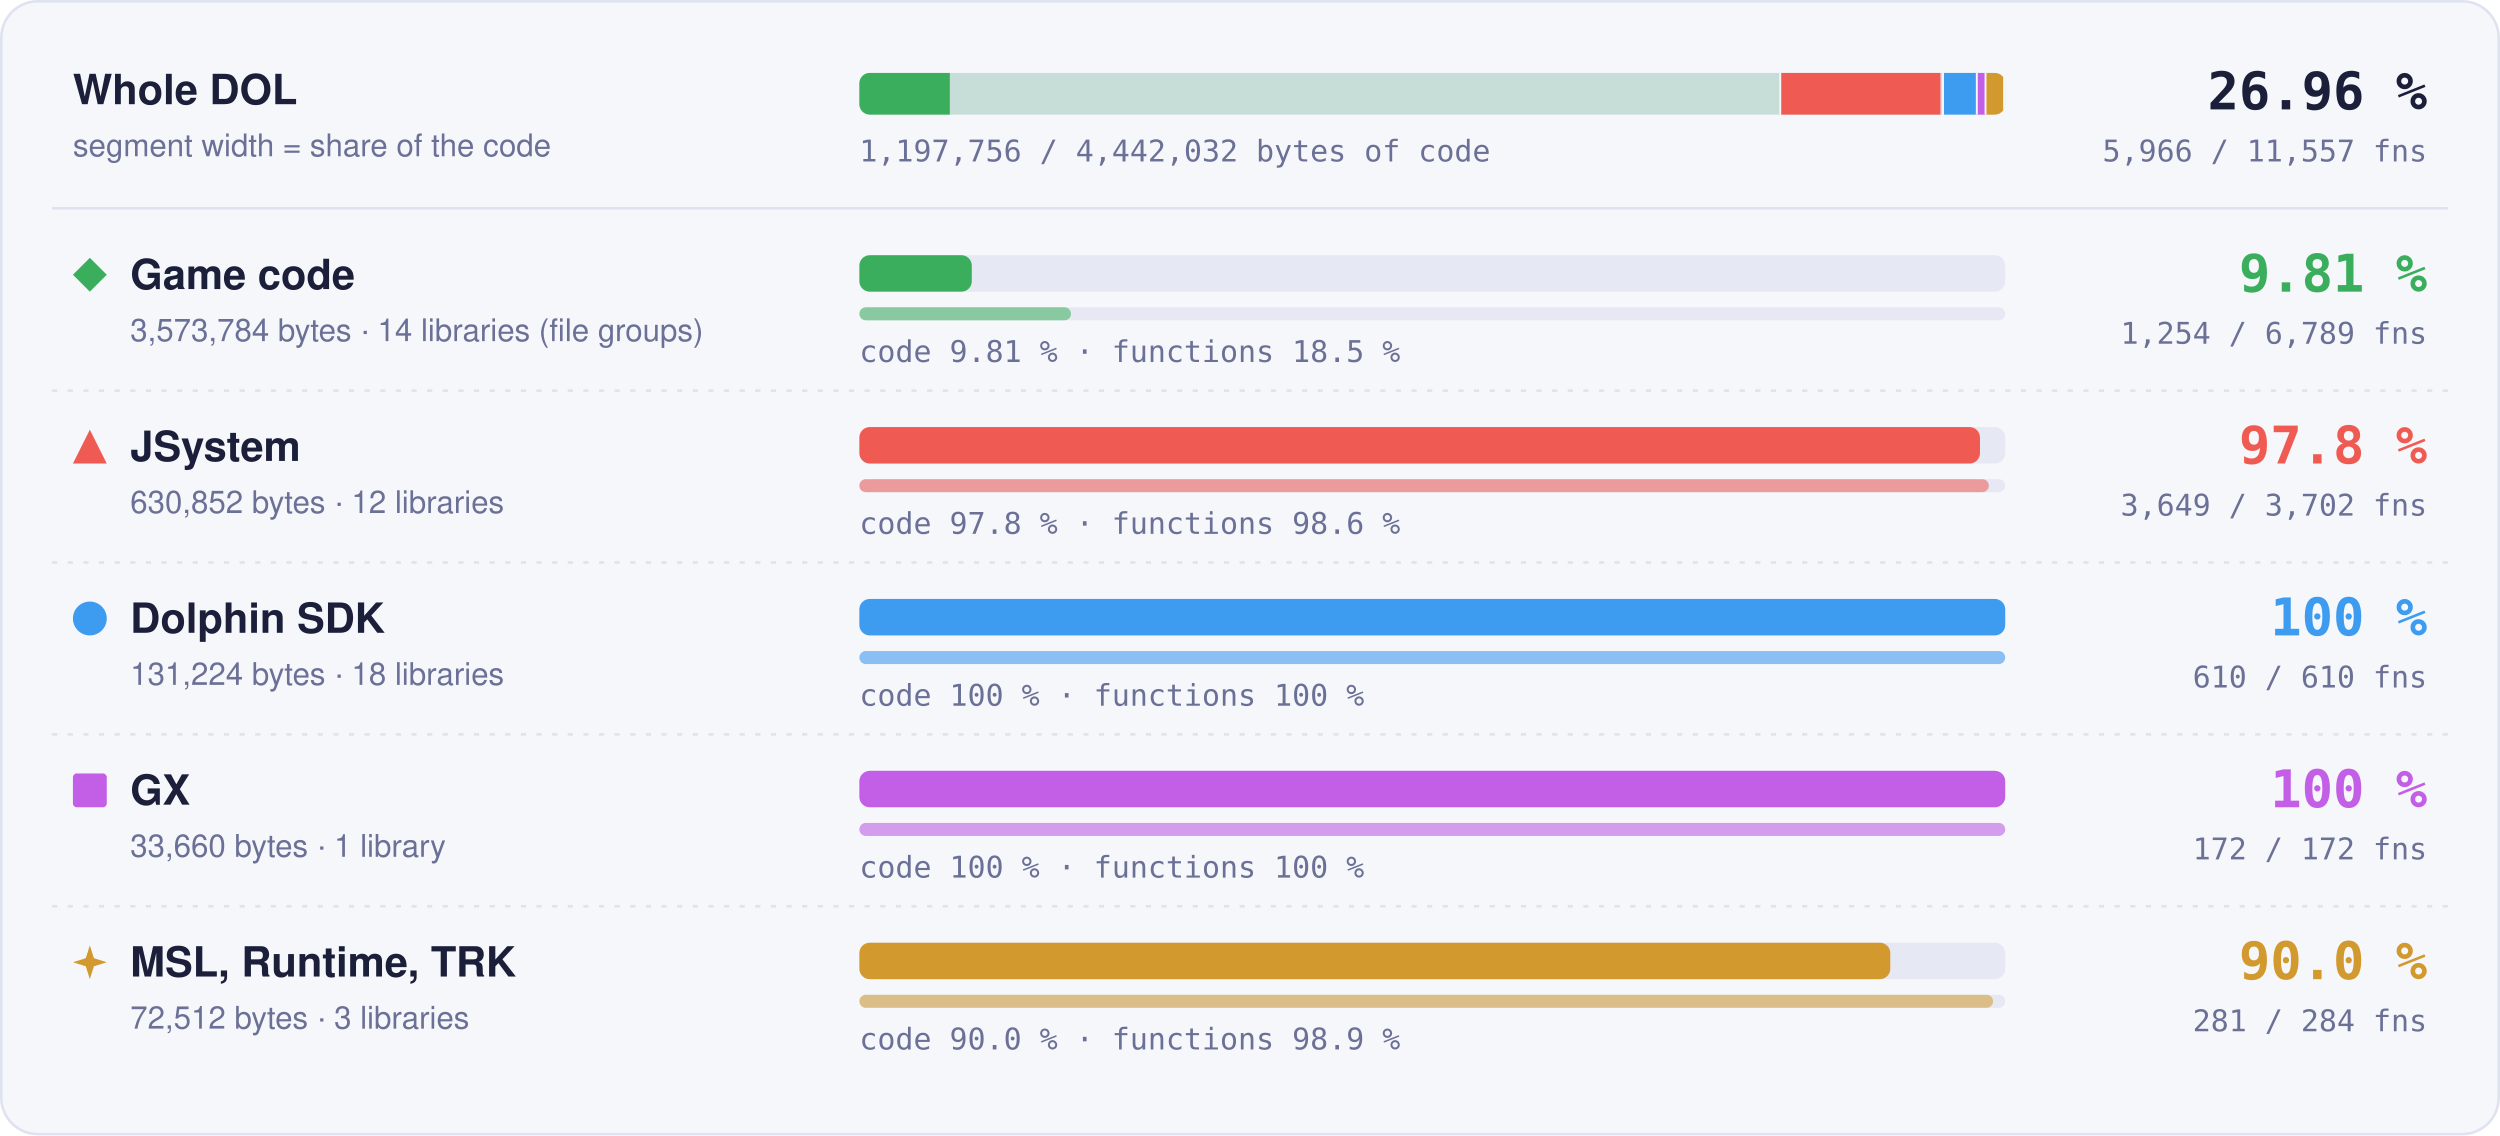
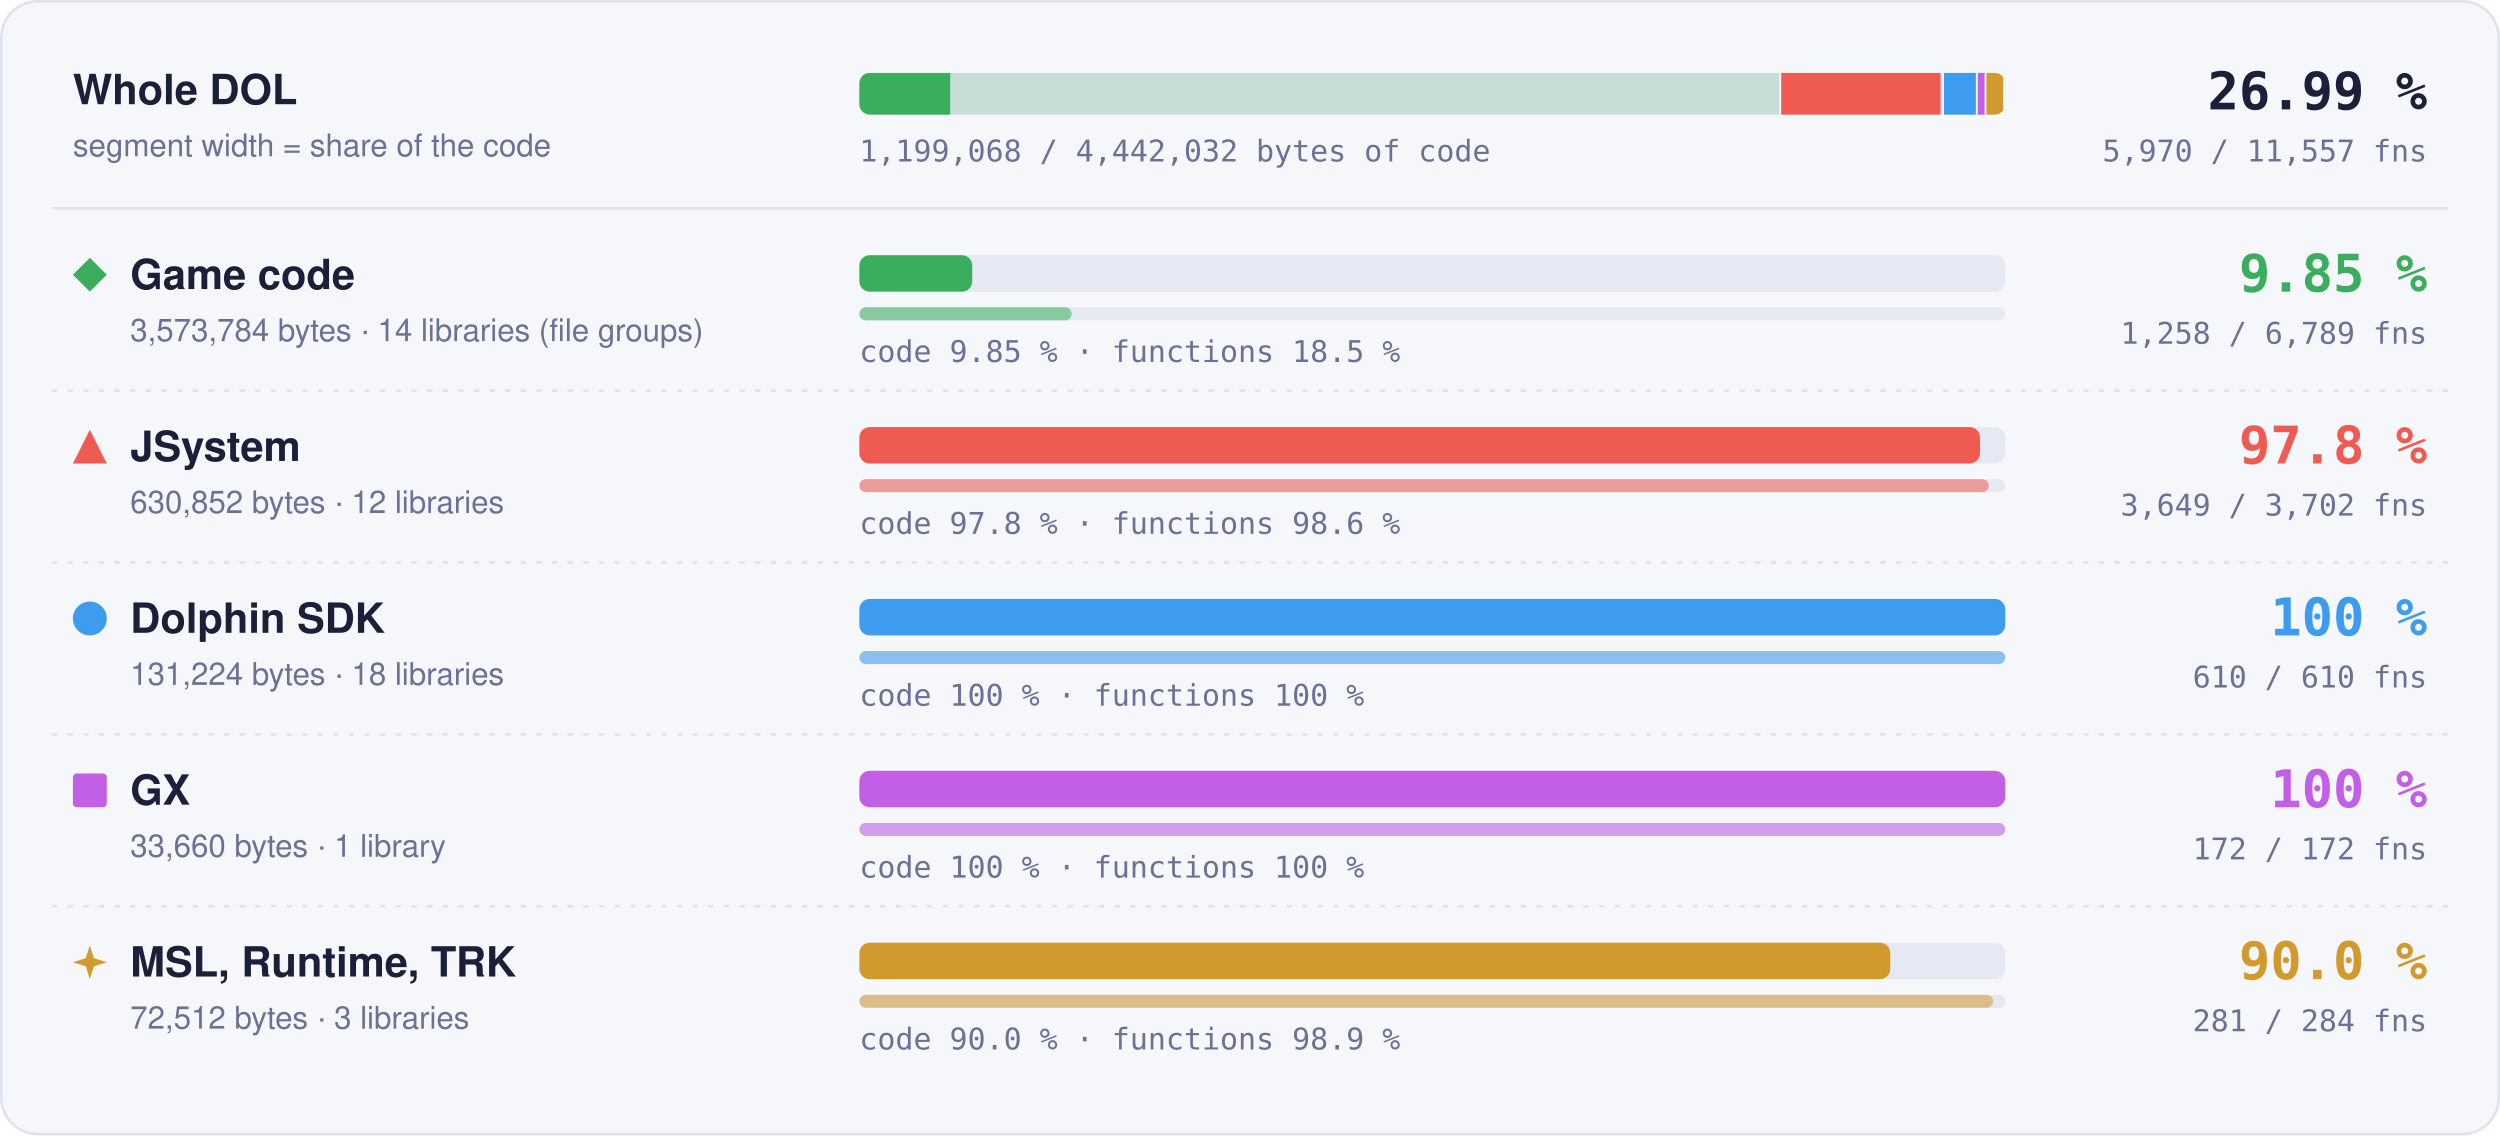
- <svg xmlns="http://www.w3.org/2000/svg" width="960" height="436" viewBox="0 0 960 436" role="img" aria-label="Matched code and functions per region: Game code 9.81 % of code, 1254 of 6789 functions; JSystem 97.8 % of code, 3649 of 3702 functions; Dolphin SDK 100 % of code, 610 of 610 functions; GX 100 % of code, 172 of 172 functions; MSL, Runtime, TRK 90.0 % of code, 281 of 284 functions">
+ <svg xmlns="http://www.w3.org/2000/svg" width="960" height="436" viewBox="0 0 960 436" role="img" aria-label="Matched code and functions per region: Game code 9.85 % of code, 1258 of 6789 functions; JSystem 97.8 % of code, 3649 of 3702 functions; Dolphin SDK 100 % of code, 610 of 610 functions; GX 100 % of code, 172 of 172 functions; MSL, Runtime, TRK 90.0 % of code, 281 of 284 functions">
  <style>text { font-family: -apple-system, BlinkMacSystemFont, 'Segoe UI', Helvetica, Arial, sans-serif; } .mono { font-family: ui-monospace, SFMono-Regular, 'SF Mono', Menlo, Consolas, monospace; } .grow { transform-box: fill-box; transform-origin: 0 50%; animation: grow 1.4s cubic-bezier(.2,.8,.2,1) both; } @keyframes grow { from { transform: scaleX(0); } } @media (prefers-reduced-motion: reduce) { * { animation: none !important; } }</style>
  <rect x="0.5" y="0.5" width="959" height="435" rx="14" fill="#f6f7fb" stroke="#dfe2ef" />
  <text x="28" y="40" font-size="16" font-weight="700" fill="#1b1f3a">Whole DOL</text>
  <text x="28" y="60" font-size="12" fill="#6b7096">segment width = share of the code</text>
  <rect x="330" y="28" width="440" height="16" rx="4" fill="#e6e8f3" />
  <clipPath id="wb">
    <rect x="330" y="28" width="440" height="16" rx="4" />
  </clipPath>
  <g clip-path="url(#wb)">
    <rect x="330.00" y="28" width="354.00" height="16" fill="#3aae5c" fill-opacity="0.18" />
-     <rect class="grow" x="330.00" y="28" width="34.74" height="16" fill="#3aae5c" />
+     <rect class="grow" x="330.00" y="28" width="34.87" height="16" fill="#3aae5c" />
    <rect x="683.25" y="28" width="1.5" height="16" fill="#f6f7fb" />
    <rect x="684.00" y="28" width="62.49" height="16" fill="#ef5b52" fill-opacity="0.18" />
    <rect class="grow" x="684.00" y="28" width="61.11" height="16" fill="#ef5b52" />
    <rect x="745.74" y="28" width="1.5" height="16" fill="#f6f7fb" />
    <rect x="746.49" y="28" width="13.00" height="16" fill="#3d9cf0" fill-opacity="0.18" />
    <rect class="grow" x="746.49" y="28" width="13.00" height="16" fill="#3d9cf0" />
    <rect x="758.73" y="28" width="1.5" height="16" fill="#f6f7fb" />
    <rect x="759.48" y="28" width="3.33" height="16" fill="#c35ee6" fill-opacity="0.18" />
    <rect class="grow" x="759.48" y="28" width="3.33" height="16" fill="#c35ee6" />
    <rect x="762.07" y="28" width="1.5" height="16" fill="#f6f7fb" />
    <rect x="762.82" y="28" width="7.18" height="16" fill="#d29a2e" fill-opacity="0.18" />
    <rect class="grow" x="762.82" y="28" width="6.46" height="16" fill="#d29a2e" />
    <rect x="769.25" y="28" width="1.5" height="16" fill="#f6f7fb" />
  </g>
-   <text x="932" y="42" text-anchor="end" class="mono" font-size="20" font-weight="700" fill="#1b1f3a">26.96 %</text>
-   <text x="932" y="62" text-anchor="end" class="mono" font-size="11.5" fill="#6b7096">5,966 / 11,557 fns</text>
-   <text x="330" y="62" class="mono" font-size="11.5" fill="#6b7096">1,197,756 / 4,442,032 bytes of code</text>
+   <text x="932" y="42" text-anchor="end" class="mono" font-size="20" font-weight="700" fill="#1b1f3a">26.99 %</text>
+   <text x="932" y="62" text-anchor="end" class="mono" font-size="11.5" fill="#6b7096">5,970 / 11,557 fns</text>
+   <text x="330" y="62" class="mono" font-size="11.5" fill="#6b7096">1,199,068 / 4,442,032 bytes of code</text>
  <line x1="20" x2="940" y1="80" y2="80" stroke="#dfe2ef" />
  <g fill="#3aae5c">
    <path d="M34.5 99L41 105.5L34.5 112L28 105.5Z" />
  </g>
  <text x="50" y="111" font-size="16" font-weight="700" fill="#1b1f3a">Game code</text>
  <text x="50" y="131" font-size="12" fill="#6b7096">3,573,784 bytes · 14 libraries (file groups)</text>
  <rect x="330" y="98" width="440" height="14" rx="4" fill="#e6e8f3" />
-   <rect class="grow" style="animation-delay:0.0s" x="330" y="98" width="43.17" height="14" rx="4" fill="#3aae5c" />
+   <rect class="grow" style="animation-delay:0.0s" x="330" y="98" width="43.34" height="14" rx="4" fill="#3aae5c" />
  <rect x="330" y="118" width="440" height="5" rx="2.5" fill="#e6e8f3" />
-   <rect class="grow" style="animation-delay:0.2s" x="330" y="118" width="81.27" height="5" rx="2.5" fill="#3aae5c" fill-opacity="0.55" />
-   <text x="330" y="139" class="mono" font-size="11.5" fill="#6b7096">code 9.81 % · functions 18.5 %</text>
-   <text x="932" y="112" text-anchor="end" class="mono" font-size="20" font-weight="700" fill="#3aae5c">9.81 %</text>
-   <text x="932" y="132" text-anchor="end" class="mono" font-size="11.5" fill="#6b7096">1,254 / 6,789 fns</text>
+   <rect class="grow" style="animation-delay:0.2s" x="330" y="118" width="81.53" height="5" rx="2.5" fill="#3aae5c" fill-opacity="0.55" />
+   <text x="330" y="139" class="mono" font-size="11.5" fill="#6b7096">code 9.85 % · functions 18.5 %</text>
+   <text x="932" y="112" text-anchor="end" class="mono" font-size="20" font-weight="700" fill="#3aae5c">9.85 %</text>
+   <text x="932" y="132" text-anchor="end" class="mono" font-size="11.5" fill="#6b7096">1,258 / 6,789 fns</text>
  <line x1="20" x2="940" y1="150" y2="150" stroke="#dfe2ef" stroke-dasharray="2 4" />
  <g fill="#ef5b52">
    <path d="M34.5 165L41 178L28 178Z" />
  </g>
  <text x="50" y="177" font-size="16" font-weight="700" fill="#1b1f3a">JSystem</text>
  <text x="50" y="197" font-size="12" fill="#6b7096">630,852 bytes · 12 libraries</text>
  <rect x="330" y="164" width="440" height="14" rx="4" fill="#e6e8f3" />
  <rect class="grow" style="animation-delay:0.1s" x="330" y="164" width="430.31" height="14" rx="4" fill="#ef5b52" />
  <rect x="330" y="184" width="440" height="5" rx="2.5" fill="#e6e8f3" />
  <rect class="grow" style="animation-delay:0.3s" x="330" y="184" width="433.70" height="5" rx="2.5" fill="#ef5b52" fill-opacity="0.55" />
  <text x="330" y="205" class="mono" font-size="11.5" fill="#6b7096">code 97.8 % · functions 98.6 %</text>
  <text x="932" y="178" text-anchor="end" class="mono" font-size="20" font-weight="700" fill="#ef5b52">97.8 %</text>
  <text x="932" y="198" text-anchor="end" class="mono" font-size="11.5" fill="#6b7096">3,649 / 3,702 fns</text>
  <line x1="20" x2="940" y1="216" y2="216" stroke="#dfe2ef" stroke-dasharray="2 4" />
  <g fill="#3d9cf0">
    <circle cx="34.5" cy="237.5" r="6.5" />
  </g>
  <text x="50" y="243" font-size="16" font-weight="700" fill="#1b1f3a">Dolphin SDK</text>
  <text x="50" y="263" font-size="12" fill="#6b7096">131,224 bytes · 18 libraries</text>
  <rect x="330" y="230" width="440" height="14" rx="4" fill="#e6e8f3" />
  <rect class="grow" style="animation-delay:0.2s" x="330" y="230" width="440.00" height="14" rx="4" fill="#3d9cf0" />
  <rect x="330" y="250" width="440" height="5" rx="2.5" fill="#e6e8f3" />
  <rect class="grow" style="animation-delay:0.4s" x="330" y="250" width="440.00" height="5" rx="2.5" fill="#3d9cf0" fill-opacity="0.55" />
  <text x="330" y="271" class="mono" font-size="11.5" fill="#6b7096">code 100 % · functions 100 %</text>
  <text x="932" y="244" text-anchor="end" class="mono" font-size="20" font-weight="700" fill="#3d9cf0">100 %</text>
  <text x="932" y="264" text-anchor="end" class="mono" font-size="11.5" fill="#6b7096">610 / 610 fns</text>
  <line x1="20" x2="940" y1="282" y2="282" stroke="#dfe2ef" stroke-dasharray="2 4" />
  <g fill="#c35ee6">
    <rect x="28" y="297" width="13" height="13" rx="1.5" />
  </g>
  <text x="50" y="309" font-size="16" font-weight="700" fill="#1b1f3a">GX</text>
  <text x="50" y="329" font-size="12" fill="#6b7096">33,660 bytes · 1 library</text>
  <rect x="330" y="296" width="440" height="14" rx="4" fill="#e6e8f3" />
  <rect class="grow" style="animation-delay:0.3s" x="330" y="296" width="440.00" height="14" rx="4" fill="#c35ee6" />
  <rect x="330" y="316" width="440" height="5" rx="2.5" fill="#e6e8f3" />
  <rect class="grow" style="animation-delay:0.5s" x="330" y="316" width="440.00" height="5" rx="2.5" fill="#c35ee6" fill-opacity="0.55" />
  <text x="330" y="337" class="mono" font-size="11.5" fill="#6b7096">code 100 % · functions 100 %</text>
  <text x="932" y="310" text-anchor="end" class="mono" font-size="20" font-weight="700" fill="#c35ee6">100 %</text>
  <text x="932" y="330" text-anchor="end" class="mono" font-size="11.5" fill="#6b7096">172 / 172 fns</text>
  <line x1="20" x2="940" y1="348" y2="348" stroke="#dfe2ef" stroke-dasharray="2 4" />
  <g fill="#d29a2e">
    <path d="M34.5 363L36.06 367.94L41 369.5L36.06 371.06L34.5 376L32.94 371.06L28 369.5L32.94 367.94Z" />
  </g>
  <text x="50" y="375" font-size="16" font-weight="700" fill="#1b1f3a">MSL, Runtime, TRK</text>
  <text x="50" y="395" font-size="12" fill="#6b7096">72,512 bytes · 3 libraries</text>
  <rect x="330" y="362" width="440" height="14" rx="4" fill="#e6e8f3" />
  <rect class="grow" style="animation-delay:0.4s" x="330" y="362" width="395.87" height="14" rx="4" fill="#d29a2e" />
  <rect x="330" y="382" width="440" height="5" rx="2.5" fill="#e6e8f3" />
  <rect class="grow" style="animation-delay:0.6s" x="330" y="382" width="435.35" height="5" rx="2.5" fill="#d29a2e" fill-opacity="0.55" />
  <text x="330" y="403" class="mono" font-size="11.5" fill="#6b7096">code 90.0 % · functions 98.9 %</text>
  <text x="932" y="376" text-anchor="end" class="mono" font-size="20" font-weight="700" fill="#d29a2e">90.0 %</text>
  <text x="932" y="396" text-anchor="end" class="mono" font-size="11.5" fill="#6b7096">281 / 284 fns</text>
</svg>
